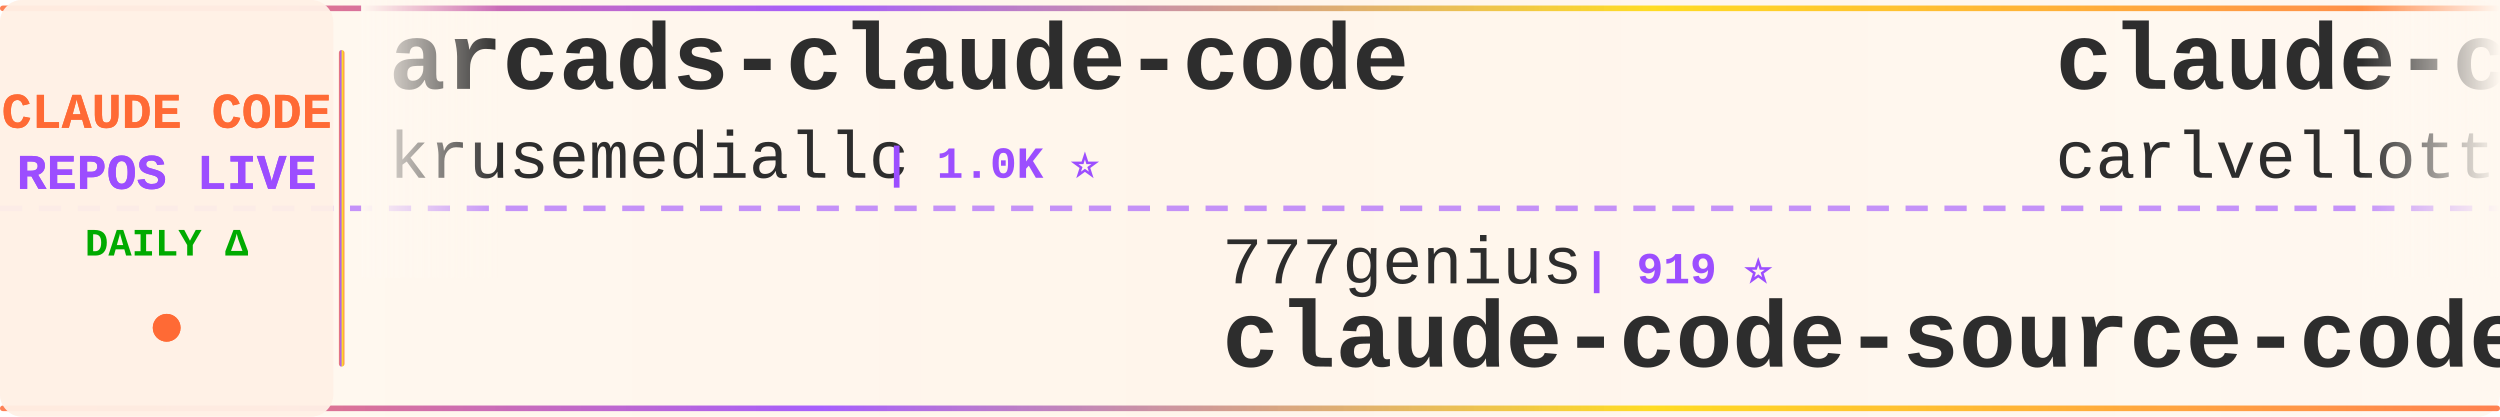
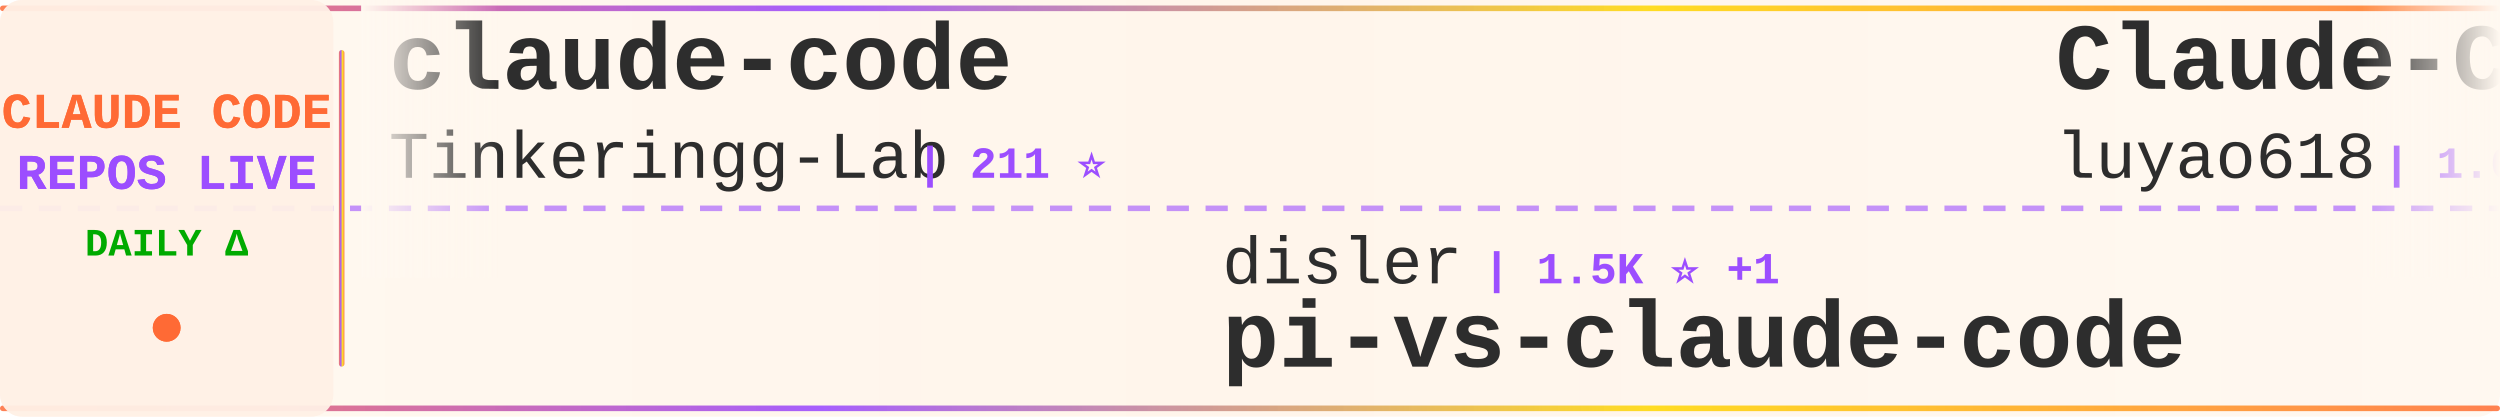
<svg xmlns="http://www.w3.org/2000/svg" width="900" height="150">
  <defs>
    <linearGradient id="tickerBg" x1="0%" y1="0%" x2="100%" y2="0%">
      <stop offset="0%" style="stop-color:#fff8f0;stop-opacity:0.98" />
      <stop offset="50%" style="stop-color:#fff5eb;stop-opacity:1" />
      <stop offset="100%" style="stop-color:#fff8f0;stop-opacity:0.98" />
    </linearGradient>
    <linearGradient id="borderGrad" x1="0%" y1="0%" x2="100%" y2="0%">
      <stop offset="0%" style="stop-color:#FF6B35;stop-opacity:0.85">
        <animate attributeName="stop-opacity" values="0.85;1;0.85" dur="2s" repeatCount="indefinite" />
      </stop>
      <stop offset="33%" style="stop-color:#9C4EFF;stop-opacity:0.9">
        <animate attributeName="stop-opacity" values="0.9;1;0.9" dur="2.2s" repeatCount="indefinite" />
      </stop>
      <stop offset="66%" style="stop-color:#FFD700;stop-opacity:0.85">
        <animate attributeName="stop-opacity" values="0.85;1;0.85" dur="1.8s" repeatCount="indefinite" />
      </stop>
      <stop offset="100%" style="stop-color:#FF6B35;stop-opacity:0.85">
        <animate attributeName="stop-opacity" values="0.85;1;0.85" dur="2s" repeatCount="indefinite" />
      </stop>
    </linearGradient>
    <filter id="textGlow">
      <feGaussianBlur stdDeviation="0.15" result="coloredBlur" />
      <feMerge>
        <feMergeNode in="coloredBlur" />
        <feMergeNode in="SourceGraphic" />
      </feMerge>
    </filter>
    <filter id="metricGlow">
      <feGaussianBlur stdDeviation="0.2" result="coloredBlur" />
      <feMerge>
        <feMergeNode in="coloredBlur" />
        <feMergeNode in="SourceGraphic" />
      </feMerge>
    </filter>
    <linearGradient id="leftFade" x1="0%" y1="0%" x2="100%" y2="0%">
      <stop offset="0%" style="stop-color:#fff8f0;stop-opacity:1" />
      <stop offset="100%" style="stop-color:#fff8f0;stop-opacity:0" />
    </linearGradient>
    <linearGradient id="rightFade" x1="0%" y1="0%" x2="100%" y2="0%">
      <stop offset="0%" style="stop-color:#fff8f0;stop-opacity:0" />
      <stop offset="100%" style="stop-color:#fff8f0;stop-opacity:1" />
    </linearGradient>
  </defs>
  <rect width="900" height="150" fill="url(#tickerBg)" rx="8" />
  <rect x="0" y="2" width="900" height="2" fill="url(#borderGrad)" rx="1" />
  <rect x="0" y="146" width="900" height="2" fill="url(#borderGrad)" rx="1" />
  <line x1="0" y1="75" x2="900" y2="75" stroke="#9C4EFF" stroke-width="2" stroke-dasharray="8 6" opacity="0.6" />
  <rect x="0" y="0" width="120" height="150" fill="#fff0e6" opacity="0.95" rx="8" />
  <text x="60" y="46" font-family="'Courier New', monospace" font-size="18" font-weight="bold" fill="#FF6B35" text-anchor="middle" filter="url(#textGlow)">
    CLAUDE CODE
  </text>
  <text x="60" y="68" font-family="'Courier New', monospace" font-size="18" font-weight="bold" fill="#9C4EFF" text-anchor="middle" filter="url(#textGlow)">
    REPOS LIVE
  </text>
  <text x="60" y="92" font-family="'Courier New', monospace" font-size="14" font-weight="bold" fill="#00aa00" text-anchor="middle">
    DAILY Δ
  </text>
  <circle cx="60" cy="118" r="5" fill="#FF6B35" filter="url(#metricGlow)">
    <animate attributeName="r" values="4;6;4" dur="1.5s" repeatCount="indefinite" />
    <animate attributeName="opacity" values="0.6;1;0.6" dur="1.5s" repeatCount="indefinite" />
  </circle>
  <rect x="122" y="18" width="2" height="114" fill="url(#borderGrad)" rx="1" />
  <clipPath id="tickerClip">
    <rect x="130" y="0" width="770" height="150" />
  </clipPath>
  <g clip-path="url(#tickerClip)">
    <g id="tickerItems">
      <animateTransform attributeName="transform" attributeType="XML" type="translate" from="0 0" to="-3000 0" dur="54s" repeatCount="indefinite" />
      <g transform="translate(0, 0)">
-         <text x="140" y="32" font-family="'Courier New', monospace" font-size="34" font-weight="bold" fill="#2d2d2d">arcads-claude-code</text>
-         <text x="140" y="64" font-family="'Courier New', monospace" font-size="24" font-weight="normal" fill="#2d2d2d" opacity="1.0">krusemediallc</text>
-         <text x="318" y="64" font-family="'Courier New', monospace" font-size="16" font-weight="bold" fill="#9C4EFF"> | 1.0K ⭐</text>
+         <text x="140" y="32" font-family="'Courier New', monospace" font-size="34" font-weight="bold" fill="#2d2d2d">claude-code</text>
+         <text x="140" y="64" font-family="'Courier New', monospace" font-size="24" font-weight="normal" fill="#2d2d2d" opacity="1.0">Tinkeringg-Lab</text>
+         <text x="330" y="64" font-family="'Courier New', monospace" font-size="16" font-weight="bold" fill="#9C4EFF"> | 211 ⭐</text>
      </g>
      <g transform="translate(300, 0)">
-         <text x="140" y="102" font-family="'Courier New', monospace" font-size="24" font-weight="normal" fill="#2d2d2d" opacity="1.0">777genius</text>
-         <text x="270" y="102" font-family="'Courier New', monospace" font-size="16" font-weight="bold" fill="#9C4EFF"> | 919 ⭐</text>
-         <text x="140" y="132" font-family="'Courier New', monospace" font-size="34" font-weight="bold" fill="#2d2d2d">claude-code-source-code</text>
+         <text x="140" y="102" font-family="'Courier New', monospace" font-size="24" font-weight="normal" fill="#2d2d2d" opacity="1.0">disler</text>
+         <text x="234" y="102" font-family="'Courier New', monospace" font-size="16" font-weight="bold" fill="#9C4EFF"> | 1.5K ⭐ +1</text>
+         <text x="140" y="132" font-family="'Courier New', monospace" font-size="34" font-weight="bold" fill="#2d2d2d">pi-vs-claude-code</text>
      </g>
      <g transform="translate(600, 0)">
-         <text x="140" y="32" font-family="'Courier New', monospace" font-size="34" font-weight="bold" fill="#2d2d2d">claude-code-pm-course</text>
-         <text x="140" y="64" font-family="'Courier New', monospace" font-size="24" font-weight="normal" fill="#2d2d2d" opacity="1.0">carlvellotti</text>
-         <text x="306" y="64" font-family="'Courier New', monospace" font-size="16" font-weight="bold" fill="#9C4EFF"> | 2.1K ⭐</text>
+         <text x="140" y="32" font-family="'Courier New', monospace" font-size="34" font-weight="bold" fill="#2d2d2d">Claude-Code-Source-Study</text>
+         <text x="140" y="64" font-family="'Courier New', monospace" font-size="24" font-weight="normal" fill="#2d2d2d" opacity="1.0">luyao618</text>
+         <text x="258" y="64" font-family="'Courier New', monospace" font-size="16" font-weight="bold" fill="#9C4EFF"> | 1.6K ⭐ +1</text>
      </g>
      <g transform="translate(900, 0)">
-         <text x="140" y="102" font-family="'Courier New', monospace" font-size="24" font-weight="normal" fill="#2d2d2d" opacity="1.0">RichardAtCT</text>
-         <text x="294" y="102" font-family="'Courier New', monospace" font-size="16" font-weight="bold" fill="#9C4EFF"> | 2.7K ⭐ -1</text>
-         <text x="140" y="132" font-family="'Courier New', monospace" font-size="34" font-weight="bold" fill="#2d2d2d">claude-code-telegram</text>
+         <text x="140" y="102" font-family="'Courier New', monospace" font-size="24" font-weight="normal" fill="#2d2d2d" opacity="1.0">nicedreamzapp</text>
+         <text x="318" y="102" font-family="'Courier New', monospace" font-size="16" font-weight="bold" fill="#9C4EFF"> | 3.0K ⭐ +4</text>
+         <text x="140" y="132" font-family="'Courier New', monospace" font-size="34" font-weight="bold" fill="#2d2d2d">claude-code-local</text>
      </g>
      <g transform="translate(1200, 0)">
-         <text x="140" y="32" font-family="'Courier New', monospace" font-size="34" font-weight="bold" fill="#2d2d2d">awesome-claude-code-suba...</text>
-         <text x="140" y="64" font-family="'Courier New', monospace" font-size="24" font-weight="normal" fill="#2d2d2d" opacity="1.0">VoltAgent</text>
-         <text x="270" y="64" font-family="'Courier New', monospace" font-size="16" font-weight="bold" fill="#9C4EFF"> | 23.4K ⭐ +9</text>
+         <text x="140" y="32" font-family="'Courier New', monospace" font-size="34" font-weight="bold" fill="#2d2d2d">free-claude-code</text>
+         <text x="140" y="64" font-family="'Courier New', monospace" font-size="24" font-weight="normal" fill="#2d2d2d" opacity="1.0">Alishahryar1</text>
+         <text x="306" y="64" font-family="'Courier New', monospace" font-size="16" font-weight="bold" fill="#9C4EFF"> | 40.6K ⭐ +49</text>
      </g>
      <g transform="translate(1500, 0)">
-         <text x="140" y="102" font-family="'Courier New', monospace" font-size="24" font-weight="normal" fill="#2d2d2d" opacity="1.0">disler</text>
-         <text x="234" y="102" font-family="'Courier New', monospace" font-size="16" font-weight="bold" fill="#9C4EFF"> | 3.8K ⭐</text>
-         <text x="140" y="132" font-family="'Courier New', monospace" font-size="34" font-weight="bold" fill="#2d2d2d">claude-code-hooks-master...</text>
+         <text x="140" y="102" font-family="'Courier New', monospace" font-size="24" font-weight="normal" fill="#2d2d2d" opacity="1.0">SeemSeam</text>
+         <text x="258" y="102" font-family="'Courier New', monospace" font-size="16" font-weight="bold" fill="#9C4EFF"> | 3.3K ⭐</text>
+         <text x="140" y="132" font-family="'Courier New', monospace" font-size="34" font-weight="bold" fill="#2d2d2d">claude_codex_bridge</text>
      </g>
      <g transform="translate(1800, 0)">
        <text x="140" y="32" font-family="'Courier New', monospace" font-size="34" font-weight="bold" fill="#2d2d2d">claude-code</text>
-         <text x="140" y="64" font-family="'Courier New', monospace" font-size="24" font-weight="normal" fill="#2d2d2d" opacity="1.0">T-Lab-CUHKSZ</text>
-         <text x="306" y="64" font-family="'Courier New', monospace" font-size="16" font-weight="bold" fill="#9C4EFF"> | 326 ⭐</text>
+         <text x="140" y="64" font-family="'Courier New', monospace" font-size="24" font-weight="normal" fill="#2d2d2d" opacity="1.0">Onewon</text>
+         <text x="234" y="64" font-family="'Courier New', monospace" font-size="16" font-weight="bold" fill="#9C4EFF"> | 181 ⭐</text>
      </g>
      <g transform="translate(2100, 0)">
-         <text x="140" y="102" font-family="'Courier New', monospace" font-size="24" font-weight="normal" fill="#2d2d2d" opacity="1.0">OneRedOak</text>
-         <text x="270" y="102" font-family="'Courier New', monospace" font-size="16" font-weight="bold" fill="#9C4EFF"> | 3.9K ⭐</text>
-         <text x="140" y="132" font-family="'Courier New', monospace" font-size="34" font-weight="bold" fill="#2d2d2d">claude-code-workflows</text>
+         <text x="140" y="102" font-family="'Courier New', monospace" font-size="24" font-weight="normal" fill="#2d2d2d" opacity="1.0">Cranot</text>
+         <text x="234" y="102" font-family="'Courier New', monospace" font-size="16" font-weight="bold" fill="#9C4EFF"> | 2.8K ⭐</text>
+         <text x="140" y="132" font-family="'Courier New', monospace" font-size="34" font-weight="bold" fill="#2d2d2d">claude-code-guide</text>
      </g>
      <g transform="translate(2400, 0)">
-         <text x="140" y="32" font-family="'Courier New', monospace" font-size="34" font-weight="bold" fill="#2d2d2d">ClaudeCode</text>
-         <text x="140" y="64" font-family="'Courier New', monospace" font-size="24" font-weight="normal" fill="#2d2d2d" opacity="1.0">guanshan</text>
-         <text x="258" y="64" font-family="'Courier New', monospace" font-size="16" font-weight="bold" fill="#9C4EFF"> | 61 ⭐</text>
+         <text x="140" y="32" font-family="'Courier New', monospace" font-size="34" font-weight="bold" fill="#2d2d2d">claude-code</text>
+         <text x="140" y="64" font-family="'Courier New', monospace" font-size="24" font-weight="normal" fill="#2d2d2d" opacity="1.0">jarmuine</text>
+         <text x="258" y="64" font-family="'Courier New', monospace" font-size="16" font-weight="bold" fill="#9C4EFF"> | 2.2K ⭐</text>
      </g>
      <g transform="translate(2700, 0)">
-         <text x="140" y="102" font-family="'Courier New', monospace" font-size="24" font-weight="normal" fill="#2d2d2d" opacity="1.0">sugyan</text>
-         <text x="234" y="102" font-family="'Courier New', monospace" font-size="16" font-weight="bold" fill="#9C4EFF"> | 1.1K ⭐</text>
-         <text x="140" y="132" font-family="'Courier New', monospace" font-size="34" font-weight="bold" fill="#2d2d2d">claude-code-webui</text>
+         <text x="140" y="102" font-family="'Courier New', monospace" font-size="24" font-weight="normal" fill="#2d2d2d" opacity="1.0">jeremylongshore</text>
+         <text x="342" y="102" font-family="'Courier New', monospace" font-size="16" font-weight="bold" fill="#9C4EFF"> | 2.5K ⭐</text>
+         <text x="140" y="132" font-family="'Courier New', monospace" font-size="34" font-weight="bold" fill="#2d2d2d">claude-code-plugins-plus...</text>
      </g>
      <g transform="translate(3000, 0)">
-         <text x="140" y="32" font-family="'Courier New', monospace" font-size="34" font-weight="bold" fill="#2d2d2d">arcads-claude-code</text>
-         <text x="140" y="64" font-family="'Courier New', monospace" font-size="24" font-weight="normal" fill="#2d2d2d" opacity="1.0">krusemediallc</text>
-         <text x="318" y="64" font-family="'Courier New', monospace" font-size="16" font-weight="bold" fill="#9C4EFF"> | 1.0K ⭐</text>
+         <text x="140" y="32" font-family="'Courier New', monospace" font-size="34" font-weight="bold" fill="#2d2d2d">claude-code</text>
+         <text x="140" y="64" font-family="'Courier New', monospace" font-size="24" font-weight="normal" fill="#2d2d2d" opacity="1.0">Tinkeringg-Lab</text>
+         <text x="330" y="64" font-family="'Courier New', monospace" font-size="16" font-weight="bold" fill="#9C4EFF"> | 211 ⭐</text>
      </g>
      <g transform="translate(3300, 0)">
-         <text x="140" y="102" font-family="'Courier New', monospace" font-size="24" font-weight="normal" fill="#2d2d2d" opacity="1.0">777genius</text>
-         <text x="270" y="102" font-family="'Courier New', monospace" font-size="16" font-weight="bold" fill="#9C4EFF"> | 919 ⭐</text>
-         <text x="140" y="132" font-family="'Courier New', monospace" font-size="34" font-weight="bold" fill="#2d2d2d">claude-code-source-code</text>
+         <text x="140" y="102" font-family="'Courier New', monospace" font-size="24" font-weight="normal" fill="#2d2d2d" opacity="1.0">disler</text>
+         <text x="234" y="102" font-family="'Courier New', monospace" font-size="16" font-weight="bold" fill="#9C4EFF"> | 1.5K ⭐ +1</text>
+         <text x="140" y="132" font-family="'Courier New', monospace" font-size="34" font-weight="bold" fill="#2d2d2d">pi-vs-claude-code</text>
      </g>
      <g transform="translate(3600, 0)">
-         <text x="140" y="32" font-family="'Courier New', monospace" font-size="34" font-weight="bold" fill="#2d2d2d">claude-code-pm-course</text>
-         <text x="140" y="64" font-family="'Courier New', monospace" font-size="24" font-weight="normal" fill="#2d2d2d" opacity="1.0">carlvellotti</text>
-         <text x="306" y="64" font-family="'Courier New', monospace" font-size="16" font-weight="bold" fill="#9C4EFF"> | 2.1K ⭐</text>
+         <text x="140" y="32" font-family="'Courier New', monospace" font-size="34" font-weight="bold" fill="#2d2d2d">Claude-Code-Source-Study</text>
+         <text x="140" y="64" font-family="'Courier New', monospace" font-size="24" font-weight="normal" fill="#2d2d2d" opacity="1.0">luyao618</text>
+         <text x="258" y="64" font-family="'Courier New', monospace" font-size="16" font-weight="bold" fill="#9C4EFF"> | 1.6K ⭐ +1</text>
      </g>
      <g transform="translate(3900, 0)">
-         <text x="140" y="102" font-family="'Courier New', monospace" font-size="24" font-weight="normal" fill="#2d2d2d" opacity="1.0">RichardAtCT</text>
-         <text x="294" y="102" font-family="'Courier New', monospace" font-size="16" font-weight="bold" fill="#9C4EFF"> | 2.7K ⭐ -1</text>
-         <text x="140" y="132" font-family="'Courier New', monospace" font-size="34" font-weight="bold" fill="#2d2d2d">claude-code-telegram</text>
+         <text x="140" y="102" font-family="'Courier New', monospace" font-size="24" font-weight="normal" fill="#2d2d2d" opacity="1.0">nicedreamzapp</text>
+         <text x="318" y="102" font-family="'Courier New', monospace" font-size="16" font-weight="bold" fill="#9C4EFF"> | 3.0K ⭐ +4</text>
+         <text x="140" y="132" font-family="'Courier New', monospace" font-size="34" font-weight="bold" fill="#2d2d2d">claude-code-local</text>
      </g>
    </g>
  </g>
  <rect x="130" y="0" width="50" height="100" fill="url(#leftFade)" />
  <rect x="850" y="0" width="50" height="100" fill="url(#rightFade)" />
</svg>
